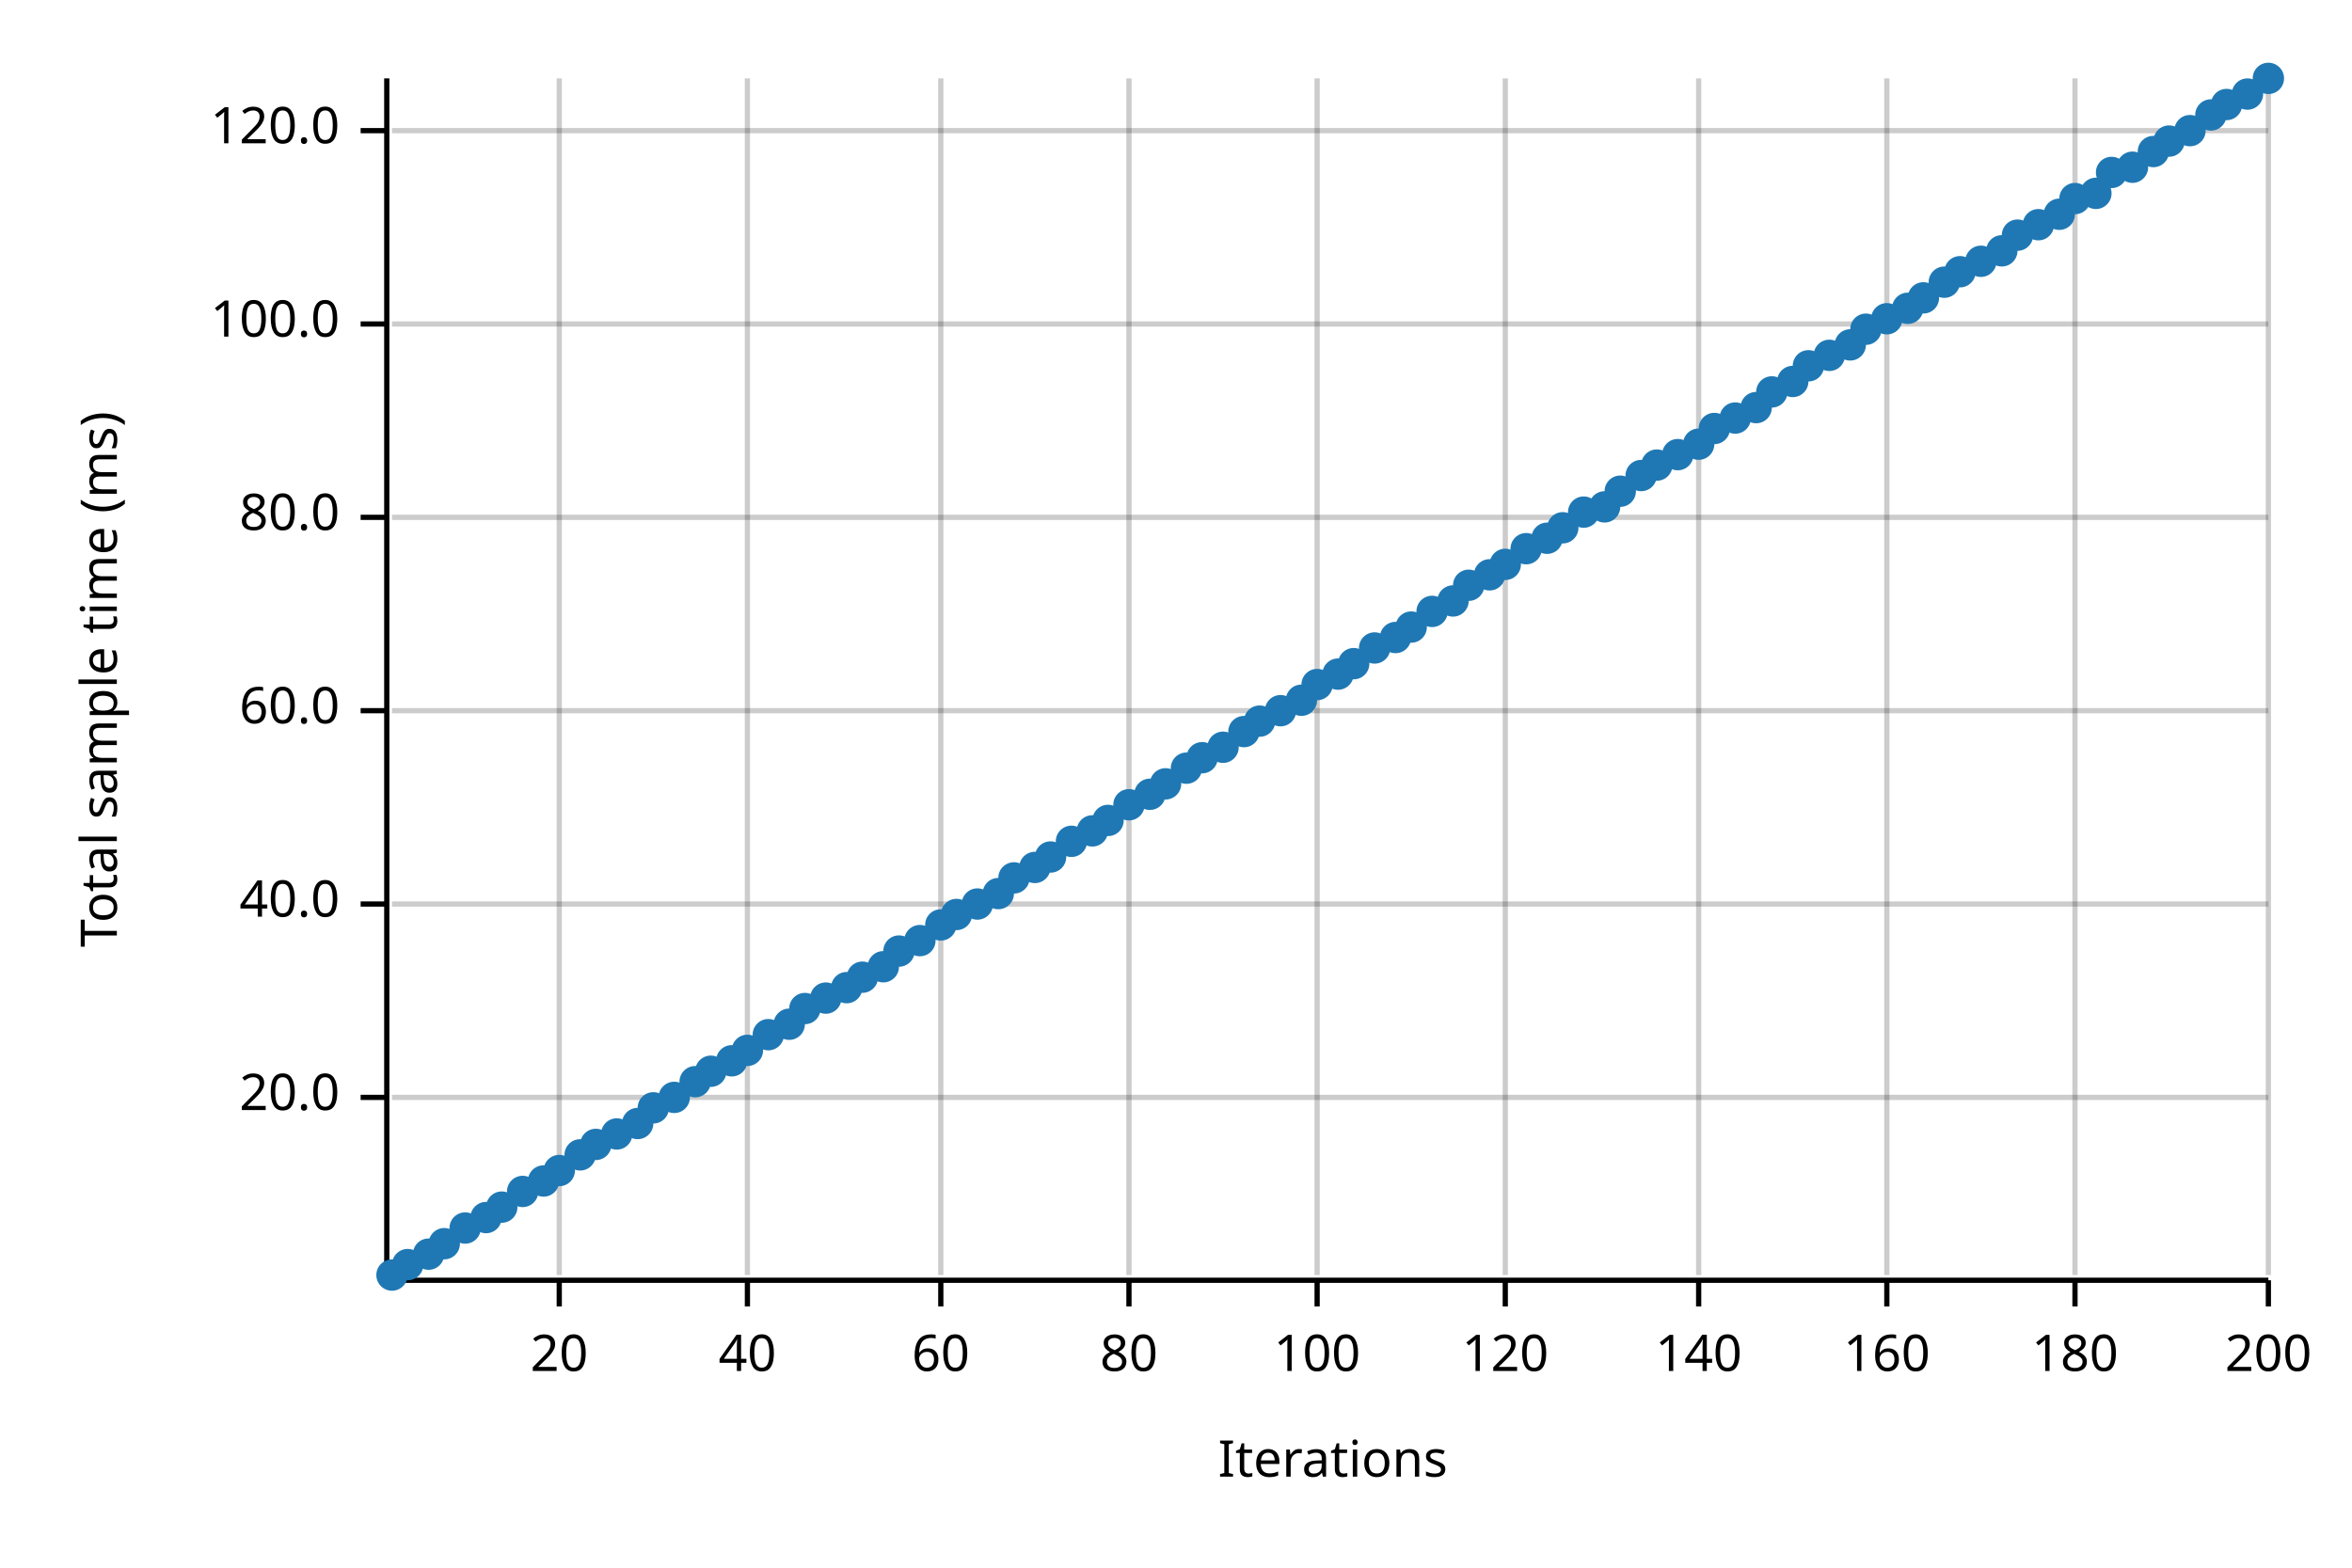
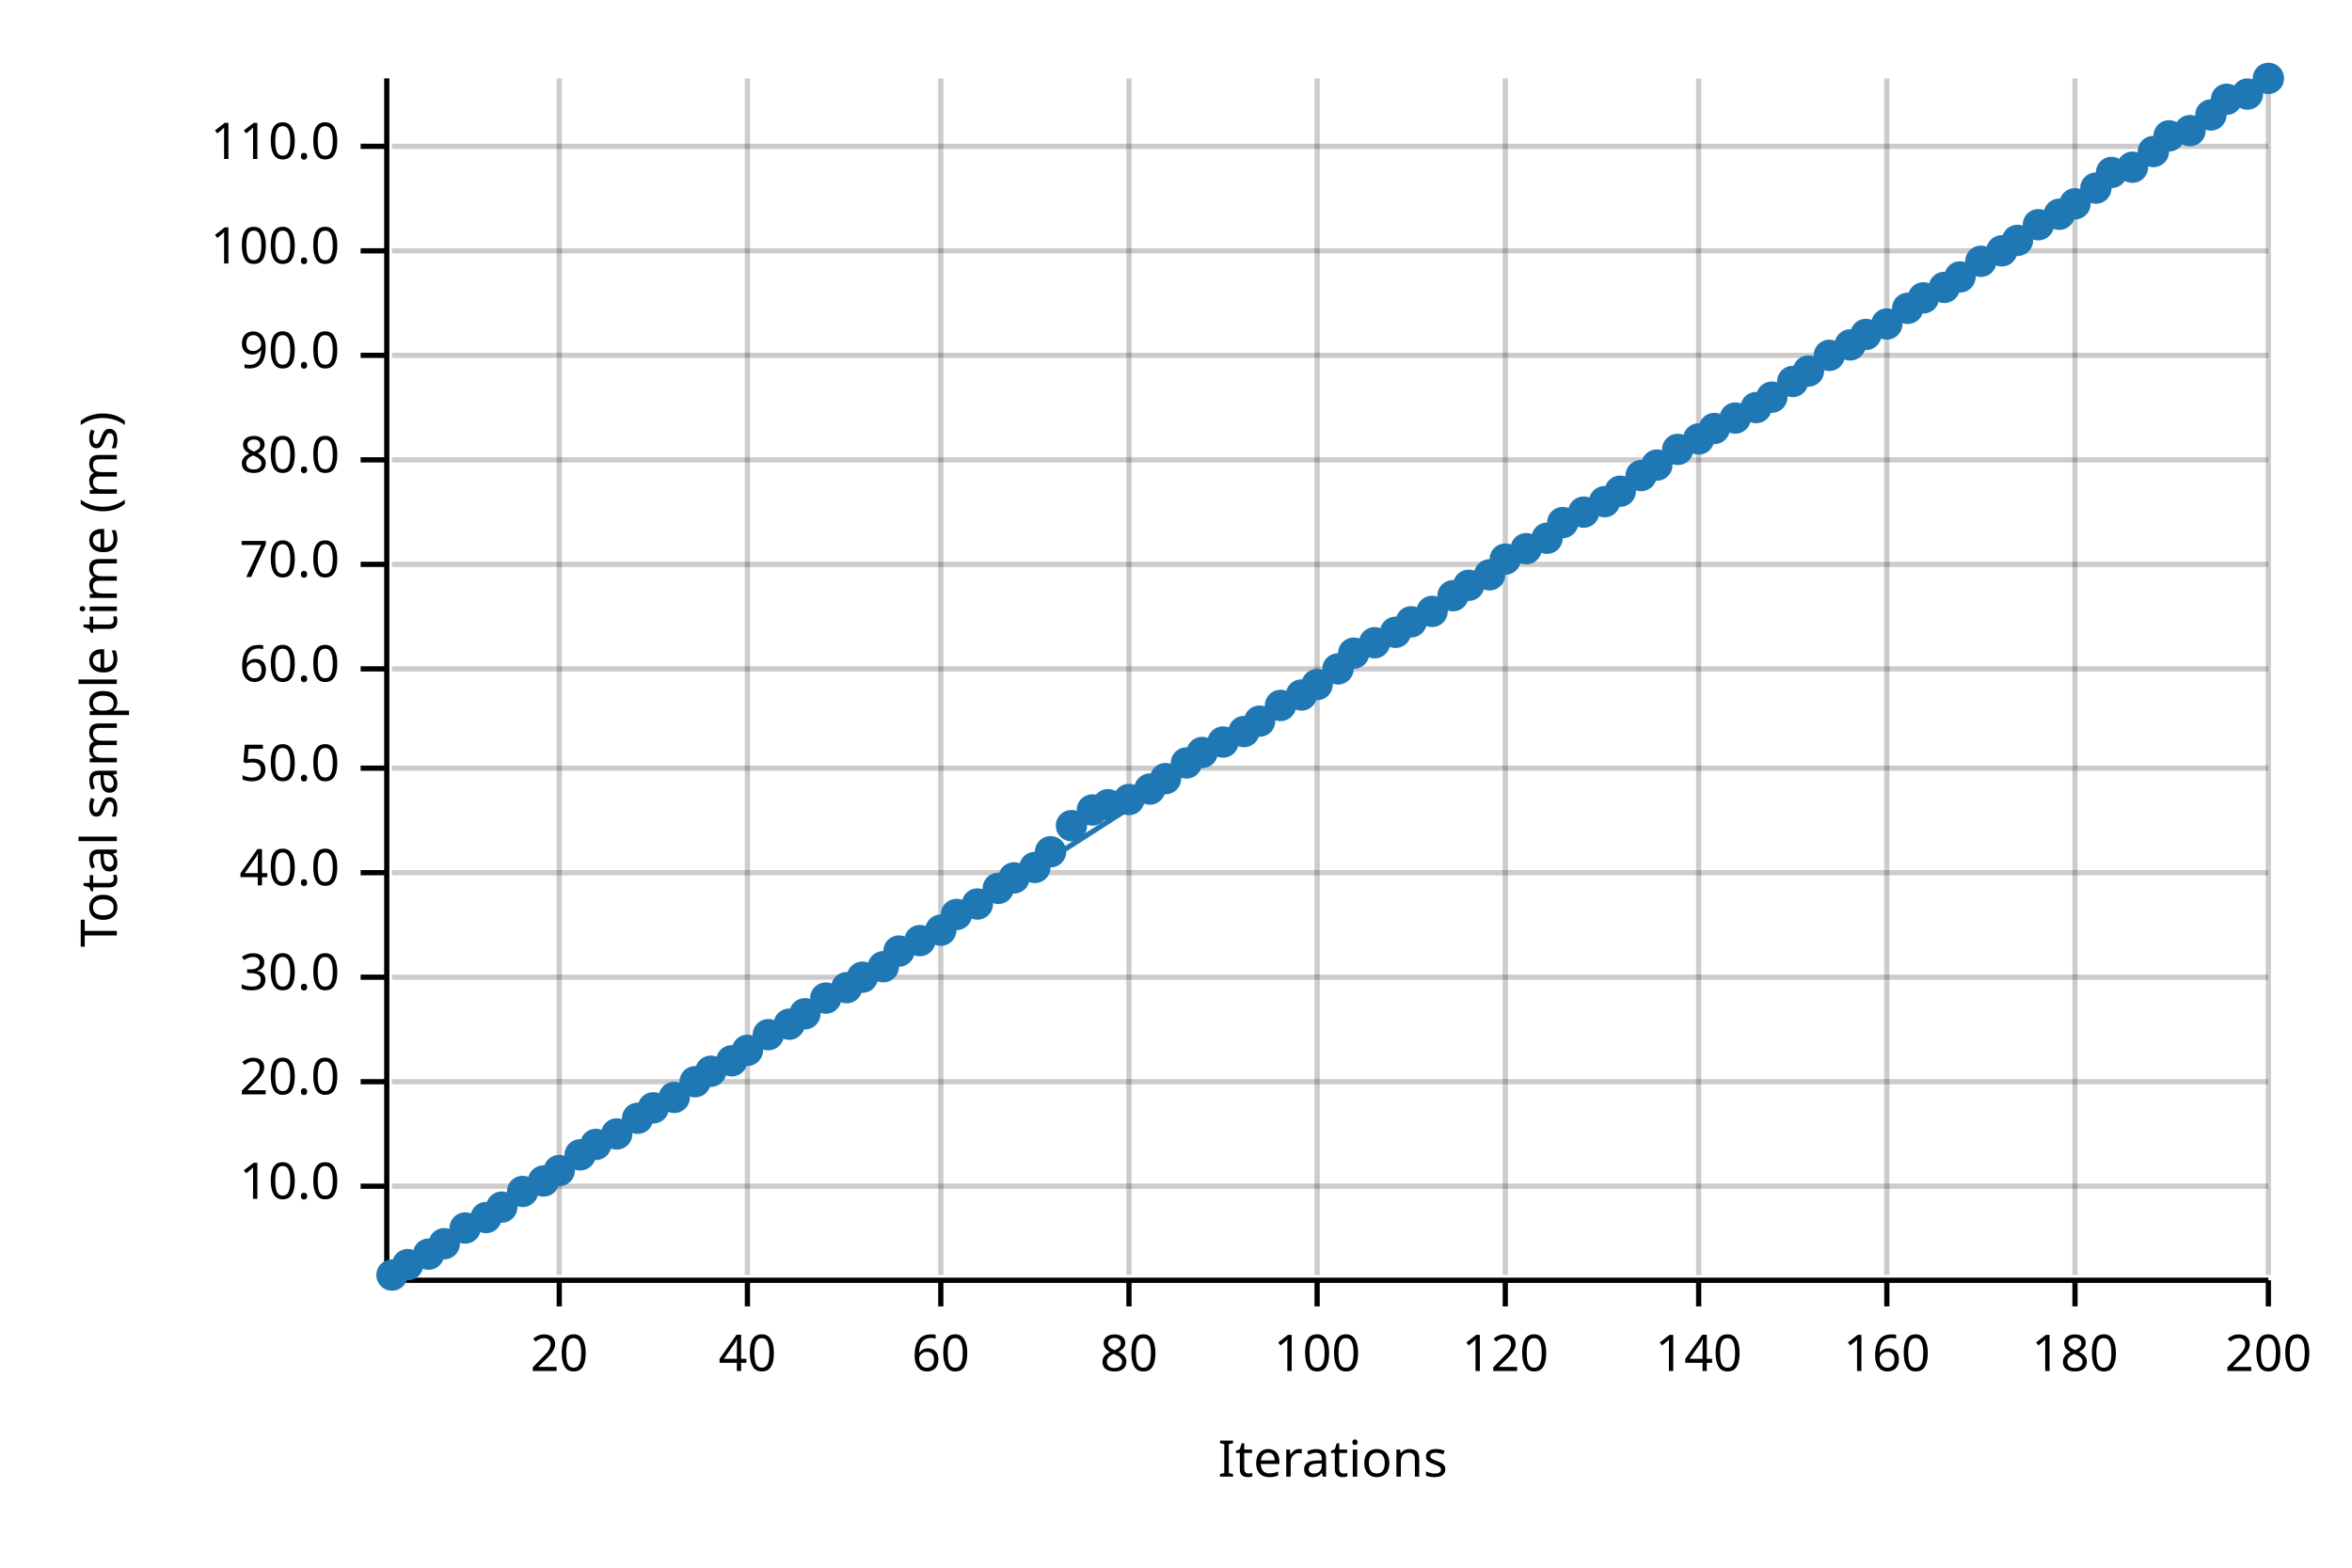
<svg xmlns="http://www.w3.org/2000/svg" width="450" height="300" viewBox="0 0 450 300">
  <text x="15" y="130" dy="0.76em" text-anchor="middle" font-family="sans-serif" font-size="9.677" opacity="1" fill="#000000" transform="rotate(270, 15, 130)">
Total sample time (ms)
</text>
  <text x="255" y="285" dy="-0.5ex" text-anchor="middle" font-family="sans-serif" font-size="9.677" opacity="1" fill="#000000">
Iterations
</text>
  <line opacity="0.2" stroke="#000000" stroke-width="1" x1="107" y1="244" x2="107" y2="15" />
  <line opacity="0.2" stroke="#000000" stroke-width="1" x1="143" y1="244" x2="143" y2="15" />
  <line opacity="0.2" stroke="#000000" stroke-width="1" x1="180" y1="244" x2="180" y2="15" />
  <line opacity="0.2" stroke="#000000" stroke-width="1" x1="216" y1="244" x2="216" y2="15" />
  <line opacity="0.2" stroke="#000000" stroke-width="1" x1="252" y1="244" x2="252" y2="15" />
  <line opacity="0.2" stroke="#000000" stroke-width="1" x1="288" y1="244" x2="288" y2="15" />
  <line opacity="0.2" stroke="#000000" stroke-width="1" x1="325" y1="244" x2="325" y2="15" />
  <line opacity="0.2" stroke="#000000" stroke-width="1" x1="361" y1="244" x2="361" y2="15" />
  <line opacity="0.2" stroke="#000000" stroke-width="1" x1="397" y1="244" x2="397" y2="15" />
  <line opacity="0.2" stroke="#000000" stroke-width="1" x1="434" y1="244" x2="434" y2="15" />
-   <line opacity="0.2" stroke="#000000" stroke-width="1" x1="75" y1="210" x2="434" y2="210" />
-   <line opacity="0.2" stroke="#000000" stroke-width="1" x1="75" y1="173" x2="434" y2="173" />
-   <line opacity="0.2" stroke="#000000" stroke-width="1" x1="75" y1="136" x2="434" y2="136" />
-   <line opacity="0.2" stroke="#000000" stroke-width="1" x1="75" y1="99" x2="434" y2="99" />
-   <line opacity="0.2" stroke="#000000" stroke-width="1" x1="75" y1="62" x2="434" y2="62" />
-   <line opacity="0.2" stroke="#000000" stroke-width="1" x1="75" y1="25" x2="434" y2="25" />
+   <line opacity="0.2" stroke="#000000" stroke-width="1" x1="75" y1="227" x2="434" y2="227" />
+   <line opacity="0.2" stroke="#000000" stroke-width="1" x1="75" y1="207" x2="434" y2="207" />
+   <line opacity="0.2" stroke="#000000" stroke-width="1" x1="75" y1="187" x2="434" y2="187" />
+   <line opacity="0.2" stroke="#000000" stroke-width="1" x1="75" y1="167" x2="434" y2="167" />
+   <line opacity="0.2" stroke="#000000" stroke-width="1" x1="75" y1="147" x2="434" y2="147" />
+   <line opacity="0.2" stroke="#000000" stroke-width="1" x1="75" y1="128" x2="434" y2="128" />
+   <line opacity="0.2" stroke="#000000" stroke-width="1" x1="75" y1="108" x2="434" y2="108" />
+   <line opacity="0.2" stroke="#000000" stroke-width="1" x1="75" y1="88" x2="434" y2="88" />
+   <line opacity="0.2" stroke="#000000" stroke-width="1" x1="75" y1="68" x2="434" y2="68" />
+   <line opacity="0.2" stroke="#000000" stroke-width="1" x1="75" y1="48" x2="434" y2="48" />
+   <line opacity="0.2" stroke="#000000" stroke-width="1" x1="75" y1="28" x2="434" y2="28" />
  <polyline fill="none" opacity="1" stroke="#000000" stroke-width="1" points="74,15 74,244 " />
-   <text x="65" y="210" dy="0.5ex" text-anchor="end" font-family="sans-serif" font-size="9.677" opacity="1" fill="#000000">
+   <text x="65" y="227" dy="0.5ex" text-anchor="end" font-family="sans-serif" font-size="9.677" opacity="1" fill="#000000">
+ 10.0
+ </text>
+   <polyline fill="none" opacity="1" stroke="#000000" stroke-width="1" points="69,227 74,227 " />
+   <text x="65" y="207" dy="0.5ex" text-anchor="end" font-family="sans-serif" font-size="9.677" opacity="1" fill="#000000">
20.0
</text>
-   <polyline fill="none" opacity="1" stroke="#000000" stroke-width="1" points="69,210 74,210 " />
-   <text x="65" y="173" dy="0.5ex" text-anchor="end" font-family="sans-serif" font-size="9.677" opacity="1" fill="#000000">
+   <polyline fill="none" opacity="1" stroke="#000000" stroke-width="1" points="69,207 74,207 " />
+   <text x="65" y="187" dy="0.5ex" text-anchor="end" font-family="sans-serif" font-size="9.677" opacity="1" fill="#000000">
+ 30.0
+ </text>
+   <polyline fill="none" opacity="1" stroke="#000000" stroke-width="1" points="69,187 74,187 " />
+   <text x="65" y="167" dy="0.5ex" text-anchor="end" font-family="sans-serif" font-size="9.677" opacity="1" fill="#000000">
40.0
</text>
-   <polyline fill="none" opacity="1" stroke="#000000" stroke-width="1" points="69,173 74,173 " />
-   <text x="65" y="136" dy="0.5ex" text-anchor="end" font-family="sans-serif" font-size="9.677" opacity="1" fill="#000000">
+   <polyline fill="none" opacity="1" stroke="#000000" stroke-width="1" points="69,167 74,167 " />
+   <text x="65" y="147" dy="0.5ex" text-anchor="end" font-family="sans-serif" font-size="9.677" opacity="1" fill="#000000">
+ 50.0
+ </text>
+   <polyline fill="none" opacity="1" stroke="#000000" stroke-width="1" points="69,147 74,147 " />
+   <text x="65" y="128" dy="0.5ex" text-anchor="end" font-family="sans-serif" font-size="9.677" opacity="1" fill="#000000">
60.0
</text>
-   <polyline fill="none" opacity="1" stroke="#000000" stroke-width="1" points="69,136 74,136 " />
-   <text x="65" y="99" dy="0.5ex" text-anchor="end" font-family="sans-serif" font-size="9.677" opacity="1" fill="#000000">
+   <polyline fill="none" opacity="1" stroke="#000000" stroke-width="1" points="69,128 74,128 " />
+   <text x="65" y="108" dy="0.5ex" text-anchor="end" font-family="sans-serif" font-size="9.677" opacity="1" fill="#000000">
+ 70.0
+ </text>
+   <polyline fill="none" opacity="1" stroke="#000000" stroke-width="1" points="69,108 74,108 " />
+   <text x="65" y="88" dy="0.5ex" text-anchor="end" font-family="sans-serif" font-size="9.677" opacity="1" fill="#000000">
80.0
</text>
-   <polyline fill="none" opacity="1" stroke="#000000" stroke-width="1" points="69,99 74,99 " />
-   <text x="65" y="62" dy="0.5ex" text-anchor="end" font-family="sans-serif" font-size="9.677" opacity="1" fill="#000000">
+   <polyline fill="none" opacity="1" stroke="#000000" stroke-width="1" points="69,88 74,88 " />
+   <text x="65" y="68" dy="0.5ex" text-anchor="end" font-family="sans-serif" font-size="9.677" opacity="1" fill="#000000">
+ 90.0
+ </text>
+   <polyline fill="none" opacity="1" stroke="#000000" stroke-width="1" points="69,68 74,68 " />
+   <text x="65" y="48" dy="0.5ex" text-anchor="end" font-family="sans-serif" font-size="9.677" opacity="1" fill="#000000">
100.0
</text>
-   <polyline fill="none" opacity="1" stroke="#000000" stroke-width="1" points="69,62 74,62 " />
-   <text x="65" y="25" dy="0.5ex" text-anchor="end" font-family="sans-serif" font-size="9.677" opacity="1" fill="#000000">
- 120.0
- </text>
-   <polyline fill="none" opacity="1" stroke="#000000" stroke-width="1" points="69,25 74,25 " />
+   <polyline fill="none" opacity="1" stroke="#000000" stroke-width="1" points="69,48 74,48 " />
+   <text x="65" y="28" dy="0.5ex" text-anchor="end" font-family="sans-serif" font-size="9.677" opacity="1" fill="#000000">
+ 110.0
+ </text>
+   <polyline fill="none" opacity="1" stroke="#000000" stroke-width="1" points="69,28 74,28 " />
  <polyline fill="none" opacity="1" stroke="#000000" stroke-width="1" points="75,245 434,245 " />
  <text x="107" y="255" dy="0.76em" text-anchor="middle" font-family="sans-serif" font-size="9.677" opacity="1" fill="#000000">
20
</text>
  <polyline fill="none" opacity="1" stroke="#000000" stroke-width="1" points="107,245 107,250 " />
  <text x="143" y="255" dy="0.76em" text-anchor="middle" font-family="sans-serif" font-size="9.677" opacity="1" fill="#000000">
40
</text>
  <polyline fill="none" opacity="1" stroke="#000000" stroke-width="1" points="143,245 143,250 " />
  <text x="180" y="255" dy="0.76em" text-anchor="middle" font-family="sans-serif" font-size="9.677" opacity="1" fill="#000000">
60
</text>
  <polyline fill="none" opacity="1" stroke="#000000" stroke-width="1" points="180,245 180,250 " />
  <text x="216" y="255" dy="0.76em" text-anchor="middle" font-family="sans-serif" font-size="9.677" opacity="1" fill="#000000">
80
</text>
  <polyline fill="none" opacity="1" stroke="#000000" stroke-width="1" points="216,245 216,250 " />
  <text x="252" y="255" dy="0.76em" text-anchor="middle" font-family="sans-serif" font-size="9.677" opacity="1" fill="#000000">
100
</text>
  <polyline fill="none" opacity="1" stroke="#000000" stroke-width="1" points="252,245 252,250 " />
  <text x="288" y="255" dy="0.76em" text-anchor="middle" font-family="sans-serif" font-size="9.677" opacity="1" fill="#000000">
120
</text>
  <polyline fill="none" opacity="1" stroke="#000000" stroke-width="1" points="288,245 288,250 " />
  <text x="325" y="255" dy="0.76em" text-anchor="middle" font-family="sans-serif" font-size="9.677" opacity="1" fill="#000000">
140
</text>
  <polyline fill="none" opacity="1" stroke="#000000" stroke-width="1" points="325,245 325,250 " />
  <text x="361" y="255" dy="0.76em" text-anchor="middle" font-family="sans-serif" font-size="9.677" opacity="1" fill="#000000">
160
</text>
  <polyline fill="none" opacity="1" stroke="#000000" stroke-width="1" points="361,245 361,250 " />
  <text x="397" y="255" dy="0.76em" text-anchor="middle" font-family="sans-serif" font-size="9.677" opacity="1" fill="#000000">
180
</text>
  <polyline fill="none" opacity="1" stroke="#000000" stroke-width="1" points="397,245 397,250 " />
  <text x="434" y="255" dy="0.76em" text-anchor="middle" font-family="sans-serif" font-size="9.677" opacity="1" fill="#000000">
200
</text>
  <polyline fill="none" opacity="1" stroke="#000000" stroke-width="1" points="434,245 434,250 " />
  <circle cx="75" cy="244" r="3" opacity="1" fill="#1F78B4" stroke="none" stroke-width="1" />
  <circle cx="78" cy="242" r="3" opacity="1" fill="#1F78B4" stroke="none" stroke-width="1" />
  <circle cx="82" cy="240" r="3" opacity="1" fill="#1F78B4" stroke="none" stroke-width="1" />
  <circle cx="85" cy="238" r="3" opacity="1" fill="#1F78B4" stroke="none" stroke-width="1" />
  <circle cx="89" cy="235" r="3" opacity="1" fill="#1F78B4" stroke="none" stroke-width="1" />
  <circle cx="93" cy="233" r="3" opacity="1" fill="#1F78B4" stroke="none" stroke-width="1" />
  <circle cx="96" cy="231" r="3" opacity="1" fill="#1F78B4" stroke="none" stroke-width="1" />
  <circle cx="100" cy="228" r="3" opacity="1" fill="#1F78B4" stroke="none" stroke-width="1" />
  <circle cx="104" cy="226" r="3" opacity="1" fill="#1F78B4" stroke="none" stroke-width="1" />
  <circle cx="107" cy="224" r="3" opacity="1" fill="#1F78B4" stroke="none" stroke-width="1" />
  <circle cx="111" cy="221" r="3" opacity="1" fill="#1F78B4" stroke="none" stroke-width="1" />
  <circle cx="114" cy="219" r="3" opacity="1" fill="#1F78B4" stroke="none" stroke-width="1" />
  <circle cx="118" cy="217" r="3" opacity="1" fill="#1F78B4" stroke="none" stroke-width="1" />
-   <circle cx="122" cy="215" r="3" opacity="1" fill="#1F78B4" stroke="none" stroke-width="1" />
+   <circle cx="122" cy="214" r="3" opacity="1" fill="#1F78B4" stroke="none" stroke-width="1" />
  <circle cx="125" cy="212" r="3" opacity="1" fill="#1F78B4" stroke="none" stroke-width="1" />
  <circle cx="129" cy="210" r="3" opacity="1" fill="#1F78B4" stroke="none" stroke-width="1" />
  <circle cx="133" cy="207" r="3" opacity="1" fill="#1F78B4" stroke="none" stroke-width="1" />
  <circle cx="136" cy="205" r="3" opacity="1" fill="#1F78B4" stroke="none" stroke-width="1" />
  <circle cx="140" cy="203" r="3" opacity="1" fill="#1F78B4" stroke="none" stroke-width="1" />
  <circle cx="143" cy="201" r="3" opacity="1" fill="#1F78B4" stroke="none" stroke-width="1" />
  <circle cx="147" cy="198" r="3" opacity="1" fill="#1F78B4" stroke="none" stroke-width="1" />
  <circle cx="151" cy="196" r="3" opacity="1" fill="#1F78B4" stroke="none" stroke-width="1" />
-   <circle cx="154" cy="193" r="3" opacity="1" fill="#1F78B4" stroke="none" stroke-width="1" />
+   <circle cx="154" cy="194" r="3" opacity="1" fill="#1F78B4" stroke="none" stroke-width="1" />
  <circle cx="158" cy="191" r="3" opacity="1" fill="#1F78B4" stroke="none" stroke-width="1" />
  <circle cx="162" cy="189" r="3" opacity="1" fill="#1F78B4" stroke="none" stroke-width="1" />
  <circle cx="165" cy="187" r="3" opacity="1" fill="#1F78B4" stroke="none" stroke-width="1" />
  <circle cx="169" cy="185" r="3" opacity="1" fill="#1F78B4" stroke="none" stroke-width="1" />
  <circle cx="172" cy="182" r="3" opacity="1" fill="#1F78B4" stroke="none" stroke-width="1" />
  <circle cx="176" cy="180" r="3" opacity="1" fill="#1F78B4" stroke="none" stroke-width="1" />
-   <circle cx="180" cy="177" r="3" opacity="1" fill="#1F78B4" stroke="none" stroke-width="1" />
+   <circle cx="180" cy="178" r="3" opacity="1" fill="#1F78B4" stroke="none" stroke-width="1" />
  <circle cx="183" cy="175" r="3" opacity="1" fill="#1F78B4" stroke="none" stroke-width="1" />
  <circle cx="187" cy="173" r="3" opacity="1" fill="#1F78B4" stroke="none" stroke-width="1" />
-   <circle cx="191" cy="171" r="3" opacity="1" fill="#1F78B4" stroke="none" stroke-width="1" />
+   <circle cx="191" cy="170" r="3" opacity="1" fill="#1F78B4" stroke="none" stroke-width="1" />
  <circle cx="194" cy="168" r="3" opacity="1" fill="#1F78B4" stroke="none" stroke-width="1" />
  <circle cx="198" cy="166" r="3" opacity="1" fill="#1F78B4" stroke="none" stroke-width="1" />
-   <circle cx="201" cy="164" r="3" opacity="1" fill="#1F78B4" stroke="none" stroke-width="1" />
-   <circle cx="205" cy="161" r="3" opacity="1" fill="#1F78B4" stroke="none" stroke-width="1" />
-   <circle cx="209" cy="159" r="3" opacity="1" fill="#1F78B4" stroke="none" stroke-width="1" />
-   <circle cx="212" cy="157" r="3" opacity="1" fill="#1F78B4" stroke="none" stroke-width="1" />
-   <circle cx="216" cy="154" r="3" opacity="1" fill="#1F78B4" stroke="none" stroke-width="1" />
-   <circle cx="220" cy="152" r="3" opacity="1" fill="#1F78B4" stroke="none" stroke-width="1" />
-   <circle cx="223" cy="150" r="3" opacity="1" fill="#1F78B4" stroke="none" stroke-width="1" />
-   <circle cx="227" cy="147" r="3" opacity="1" fill="#1F78B4" stroke="none" stroke-width="1" />
-   <circle cx="230" cy="145" r="3" opacity="1" fill="#1F78B4" stroke="none" stroke-width="1" />
-   <circle cx="234" cy="143" r="3" opacity="1" fill="#1F78B4" stroke="none" stroke-width="1" />
+   <circle cx="201" cy="163" r="3" opacity="1" fill="#1F78B4" stroke="none" stroke-width="1" />
+   <circle cx="205" cy="158" r="3" opacity="1" fill="#1F78B4" stroke="none" stroke-width="1" />
+   <circle cx="209" cy="155" r="3" opacity="1" fill="#1F78B4" stroke="none" stroke-width="1" />
+   <circle cx="212" cy="154" r="3" opacity="1" fill="#1F78B4" stroke="none" stroke-width="1" />
+   <circle cx="216" cy="153" r="3" opacity="1" fill="#1F78B4" stroke="none" stroke-width="1" />
+   <circle cx="220" cy="151" r="3" opacity="1" fill="#1F78B4" stroke="none" stroke-width="1" />
+   <circle cx="223" cy="149" r="3" opacity="1" fill="#1F78B4" stroke="none" stroke-width="1" />
+   <circle cx="227" cy="146" r="3" opacity="1" fill="#1F78B4" stroke="none" stroke-width="1" />
+   <circle cx="230" cy="144" r="3" opacity="1" fill="#1F78B4" stroke="none" stroke-width="1" />
+   <circle cx="234" cy="142" r="3" opacity="1" fill="#1F78B4" stroke="none" stroke-width="1" />
  <circle cx="238" cy="140" r="3" opacity="1" fill="#1F78B4" stroke="none" stroke-width="1" />
  <circle cx="241" cy="138" r="3" opacity="1" fill="#1F78B4" stroke="none" stroke-width="1" />
-   <circle cx="245" cy="136" r="3" opacity="1" fill="#1F78B4" stroke="none" stroke-width="1" />
-   <circle cx="249" cy="134" r="3" opacity="1" fill="#1F78B4" stroke="none" stroke-width="1" />
+   <circle cx="245" cy="135" r="3" opacity="1" fill="#1F78B4" stroke="none" stroke-width="1" />
+   <circle cx="249" cy="133" r="3" opacity="1" fill="#1F78B4" stroke="none" stroke-width="1" />
  <circle cx="252" cy="131" r="3" opacity="1" fill="#1F78B4" stroke="none" stroke-width="1" />
-   <circle cx="256" cy="129" r="3" opacity="1" fill="#1F78B4" stroke="none" stroke-width="1" />
-   <circle cx="259" cy="127" r="3" opacity="1" fill="#1F78B4" stroke="none" stroke-width="1" />
-   <circle cx="263" cy="124" r="3" opacity="1" fill="#1F78B4" stroke="none" stroke-width="1" />
-   <circle cx="267" cy="122" r="3" opacity="1" fill="#1F78B4" stroke="none" stroke-width="1" />
-   <circle cx="270" cy="120" r="3" opacity="1" fill="#1F78B4" stroke="none" stroke-width="1" />
+   <circle cx="256" cy="128" r="3" opacity="1" fill="#1F78B4" stroke="none" stroke-width="1" />
+   <circle cx="259" cy="125" r="3" opacity="1" fill="#1F78B4" stroke="none" stroke-width="1" />
+   <circle cx="263" cy="123" r="3" opacity="1" fill="#1F78B4" stroke="none" stroke-width="1" />
+   <circle cx="267" cy="121" r="3" opacity="1" fill="#1F78B4" stroke="none" stroke-width="1" />
+   <circle cx="270" cy="119" r="3" opacity="1" fill="#1F78B4" stroke="none" stroke-width="1" />
  <circle cx="274" cy="117" r="3" opacity="1" fill="#1F78B4" stroke="none" stroke-width="1" />
-   <circle cx="278" cy="115" r="3" opacity="1" fill="#1F78B4" stroke="none" stroke-width="1" />
+   <circle cx="278" cy="114" r="3" opacity="1" fill="#1F78B4" stroke="none" stroke-width="1" />
  <circle cx="281" cy="112" r="3" opacity="1" fill="#1F78B4" stroke="none" stroke-width="1" />
  <circle cx="285" cy="110" r="3" opacity="1" fill="#1F78B4" stroke="none" stroke-width="1" />
-   <circle cx="288" cy="108" r="3" opacity="1" fill="#1F78B4" stroke="none" stroke-width="1" />
+   <circle cx="288" cy="107" r="3" opacity="1" fill="#1F78B4" stroke="none" stroke-width="1" />
  <circle cx="292" cy="105" r="3" opacity="1" fill="#1F78B4" stroke="none" stroke-width="1" />
  <circle cx="296" cy="103" r="3" opacity="1" fill="#1F78B4" stroke="none" stroke-width="1" />
-   <circle cx="299" cy="101" r="3" opacity="1" fill="#1F78B4" stroke="none" stroke-width="1" />
+   <circle cx="299" cy="100" r="3" opacity="1" fill="#1F78B4" stroke="none" stroke-width="1" />
  <circle cx="303" cy="98" r="3" opacity="1" fill="#1F78B4" stroke="none" stroke-width="1" />
-   <circle cx="307" cy="97" r="3" opacity="1" fill="#1F78B4" stroke="none" stroke-width="1" />
+   <circle cx="307" cy="96" r="3" opacity="1" fill="#1F78B4" stroke="none" stroke-width="1" />
  <circle cx="310" cy="94" r="3" opacity="1" fill="#1F78B4" stroke="none" stroke-width="1" />
  <circle cx="314" cy="91" r="3" opacity="1" fill="#1F78B4" stroke="none" stroke-width="1" />
  <circle cx="317" cy="89" r="3" opacity="1" fill="#1F78B4" stroke="none" stroke-width="1" />
-   <circle cx="321" cy="87" r="3" opacity="1" fill="#1F78B4" stroke="none" stroke-width="1" />
-   <circle cx="325" cy="85" r="3" opacity="1" fill="#1F78B4" stroke="none" stroke-width="1" />
+   <circle cx="321" cy="86" r="3" opacity="1" fill="#1F78B4" stroke="none" stroke-width="1" />
+   <circle cx="325" cy="84" r="3" opacity="1" fill="#1F78B4" stroke="none" stroke-width="1" />
  <circle cx="328" cy="82" r="3" opacity="1" fill="#1F78B4" stroke="none" stroke-width="1" />
  <circle cx="332" cy="80" r="3" opacity="1" fill="#1F78B4" stroke="none" stroke-width="1" />
  <circle cx="336" cy="78" r="3" opacity="1" fill="#1F78B4" stroke="none" stroke-width="1" />
-   <circle cx="339" cy="75" r="3" opacity="1" fill="#1F78B4" stroke="none" stroke-width="1" />
+   <circle cx="339" cy="76" r="3" opacity="1" fill="#1F78B4" stroke="none" stroke-width="1" />
  <circle cx="343" cy="73" r="3" opacity="1" fill="#1F78B4" stroke="none" stroke-width="1" />
-   <circle cx="346" cy="70" r="3" opacity="1" fill="#1F78B4" stroke="none" stroke-width="1" />
+   <circle cx="346" cy="71" r="3" opacity="1" fill="#1F78B4" stroke="none" stroke-width="1" />
  <circle cx="350" cy="68" r="3" opacity="1" fill="#1F78B4" stroke="none" stroke-width="1" />
  <circle cx="354" cy="66" r="3" opacity="1" fill="#1F78B4" stroke="none" stroke-width="1" />
-   <circle cx="357" cy="63" r="3" opacity="1" fill="#1F78B4" stroke="none" stroke-width="1" />
-   <circle cx="361" cy="61" r="3" opacity="1" fill="#1F78B4" stroke="none" stroke-width="1" />
+   <circle cx="357" cy="64" r="3" opacity="1" fill="#1F78B4" stroke="none" stroke-width="1" />
+   <circle cx="361" cy="62" r="3" opacity="1" fill="#1F78B4" stroke="none" stroke-width="1" />
  <circle cx="365" cy="59" r="3" opacity="1" fill="#1F78B4" stroke="none" stroke-width="1" />
  <circle cx="368" cy="57" r="3" opacity="1" fill="#1F78B4" stroke="none" stroke-width="1" />
-   <circle cx="372" cy="54" r="3" opacity="1" fill="#1F78B4" stroke="none" stroke-width="1" />
-   <circle cx="375" cy="52" r="3" opacity="1" fill="#1F78B4" stroke="none" stroke-width="1" />
+   <circle cx="372" cy="55" r="3" opacity="1" fill="#1F78B4" stroke="none" stroke-width="1" />
+   <circle cx="375" cy="53" r="3" opacity="1" fill="#1F78B4" stroke="none" stroke-width="1" />
  <circle cx="379" cy="50" r="3" opacity="1" fill="#1F78B4" stroke="none" stroke-width="1" />
  <circle cx="383" cy="48" r="3" opacity="1" fill="#1F78B4" stroke="none" stroke-width="1" />
-   <circle cx="386" cy="45" r="3" opacity="1" fill="#1F78B4" stroke="none" stroke-width="1" />
+   <circle cx="386" cy="46" r="3" opacity="1" fill="#1F78B4" stroke="none" stroke-width="1" />
  <circle cx="390" cy="43" r="3" opacity="1" fill="#1F78B4" stroke="none" stroke-width="1" />
  <circle cx="394" cy="41" r="3" opacity="1" fill="#1F78B4" stroke="none" stroke-width="1" />
-   <circle cx="397" cy="38" r="3" opacity="1" fill="#1F78B4" stroke="none" stroke-width="1" />
-   <circle cx="401" cy="37" r="3" opacity="1" fill="#1F78B4" stroke="none" stroke-width="1" />
+   <circle cx="397" cy="39" r="3" opacity="1" fill="#1F78B4" stroke="none" stroke-width="1" />
+   <circle cx="401" cy="36" r="3" opacity="1" fill="#1F78B4" stroke="none" stroke-width="1" />
  <circle cx="404" cy="33" r="3" opacity="1" fill="#1F78B4" stroke="none" stroke-width="1" />
  <circle cx="408" cy="32" r="3" opacity="1" fill="#1F78B4" stroke="none" stroke-width="1" />
  <circle cx="412" cy="29" r="3" opacity="1" fill="#1F78B4" stroke="none" stroke-width="1" />
-   <circle cx="415" cy="27" r="3" opacity="1" fill="#1F78B4" stroke="none" stroke-width="1" />
+   <circle cx="415" cy="26" r="3" opacity="1" fill="#1F78B4" stroke="none" stroke-width="1" />
  <circle cx="419" cy="25" r="3" opacity="1" fill="#1F78B4" stroke="none" stroke-width="1" />
  <circle cx="423" cy="22" r="3" opacity="1" fill="#1F78B4" stroke="none" stroke-width="1" />
-   <circle cx="426" cy="20" r="3" opacity="1" fill="#1F78B4" stroke="none" stroke-width="1" />
+   <circle cx="426" cy="19" r="3" opacity="1" fill="#1F78B4" stroke="none" stroke-width="1" />
  <circle cx="430" cy="18" r="3" opacity="1" fill="#1F78B4" stroke="none" stroke-width="1" />
  <circle cx="434" cy="15" r="3" opacity="1" fill="#1F78B4" stroke="none" stroke-width="1" />
  <polyline fill="none" opacity="1" stroke="#1F78B4" stroke-width="1" points="75,245 434,15 " />
  <polygon opacity="0.25" fill="#1F78B4" points="75,245 434,15 434,15 " />
</svg>
